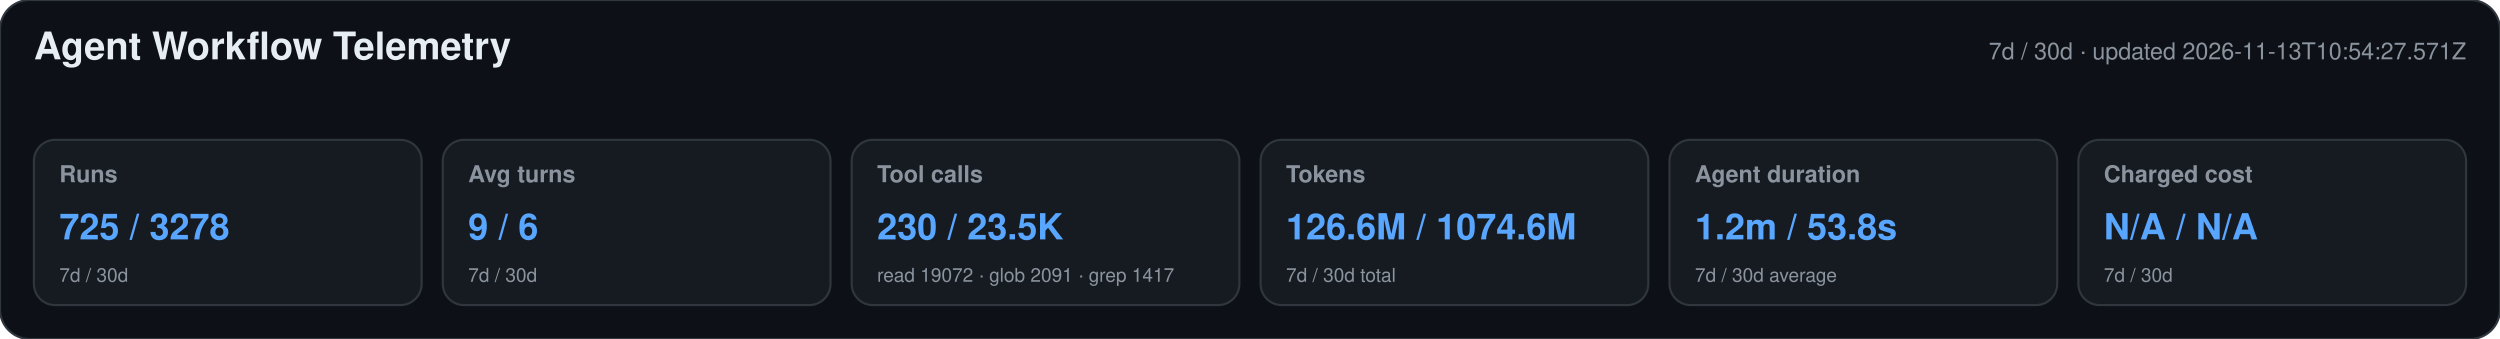
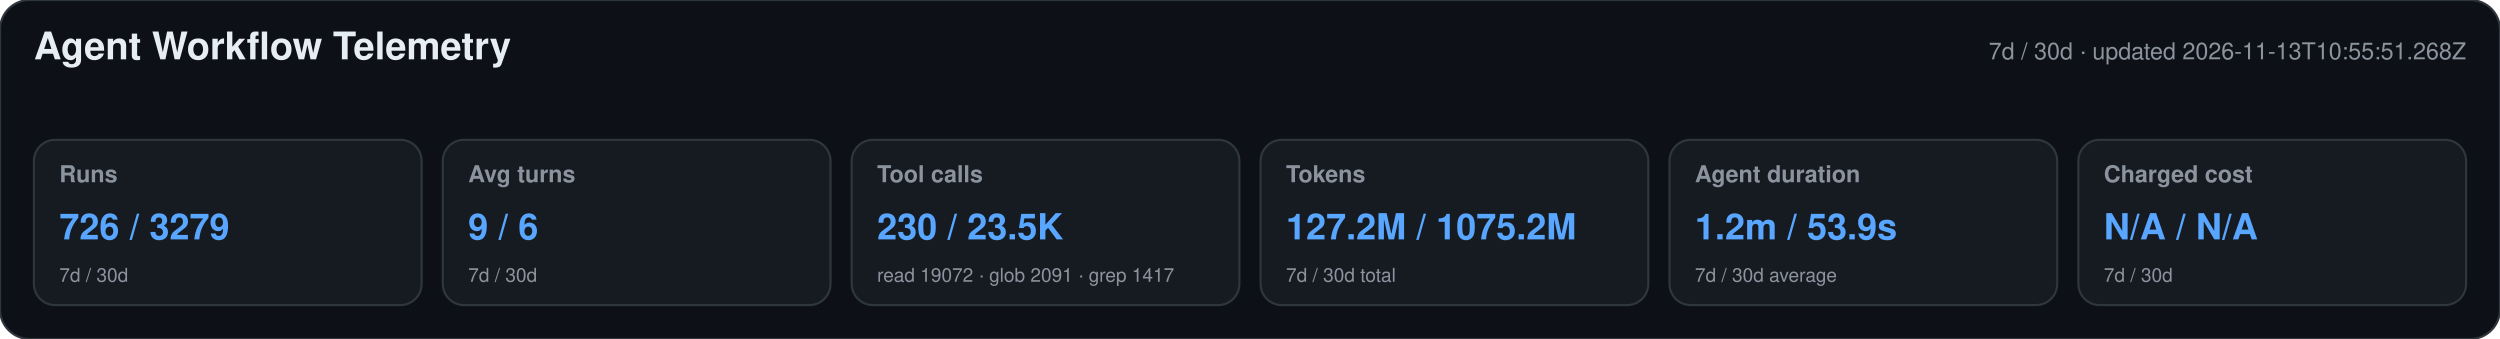
<svg xmlns="http://www.w3.org/2000/svg" width="1180" height="160" viewBox="0 0 1180 160" role="img" aria-labelledby="title desc">
  <style>text{font-family:-apple-system,BlinkMacSystemFont,"Segoe UI",Helvetica,Arial,sans-serif}.heading{font-size:18px;font-weight:650;fill:#e6edf3}.meta,.label,.secondary{fill:#8b949e}.meta,.label{font-size:11px}.label{font-weight:600}.primary{font-size:17px;font-weight:700;fill:#58a6ff}.secondary{font-size:9px}</style>
  <rect width="1180" height="160" rx="14" fill="#0d1117" stroke="#30363d" />
  <text x="16" y="28" class="heading">Agent Workflow Telemetry</text>
-   <text x="1164" y="28" text-anchor="end" class="meta">7d / 30d · updated 2026-11-13T10:54:27.571Z</text>
+   <text x="1164" y="28" text-anchor="end" class="meta">7d / 30d · updated 2026-11-13T10:55:51.268Z</text>
  <g>
    <rect x="16" y="66" width="183" height="78" rx="10" fill="#161b22" stroke="#30363d" />
    <text x="28" y="86" class="label">Runs</text>
-     <text x="28" y="113" class="primary">725 / 3278</text>
+     <text x="28" y="113" class="primary">726 / 3279</text>
    <text x="28" y="133" class="secondary">7d / 30d</text>
  </g>
  <g>
    <rect x="209" y="66" width="183" height="78" rx="10" fill="#161b22" stroke="#30363d" />
    <text x="221" y="86" class="label">Avg turns</text>
    <text x="221" y="113" class="primary">9 / 6</text>
    <text x="221" y="133" class="secondary">7d / 30d</text>
  </g>
  <g>
    <rect x="402" y="66" width="183" height="78" rx="10" fill="#161b22" stroke="#30363d" />
    <text x="414" y="86" class="label">Tool calls</text>
    <text x="414" y="113" class="primary">230 / 23.5K</text>
    <text x="414" y="133" class="secondary">read 19072 · glob 2091 · grep 1417</text>
  </g>
  <g>
    <rect x="595" y="66" width="183" height="78" rx="10" fill="#161b22" stroke="#30363d" />
    <text x="607" y="86" class="label">Tokens</text>
-     <text x="607" y="113" class="primary">126.6M / 1074.6M</text>
+     <text x="607" y="113" class="primary">127.2M / 1075.2M</text>
    <text x="607" y="133" class="secondary">7d / 30d total</text>
  </g>
  <g>
    <rect x="788" y="66" width="183" height="78" rx="10" fill="#161b22" stroke="#30363d" />
    <text x="800" y="86" class="label">Agent duration</text>
-     <text x="800" y="113" class="primary">1.2m / 53.8s</text>
+     <text x="800" y="113" class="primary">1.2m / 53.9s</text>
    <text x="800" y="133" class="secondary">7d / 30d average</text>
  </g>
  <g>
    <rect x="981" y="66" width="183" height="78" rx="10" fill="#161b22" stroke="#30363d" />
    <text x="993" y="86" class="label">Charged cost</text>
    <text x="993" y="113" class="primary">N/A / N/A</text>
    <text x="993" y="133" class="secondary">7d / 30d</text>
  </g>
</svg>
